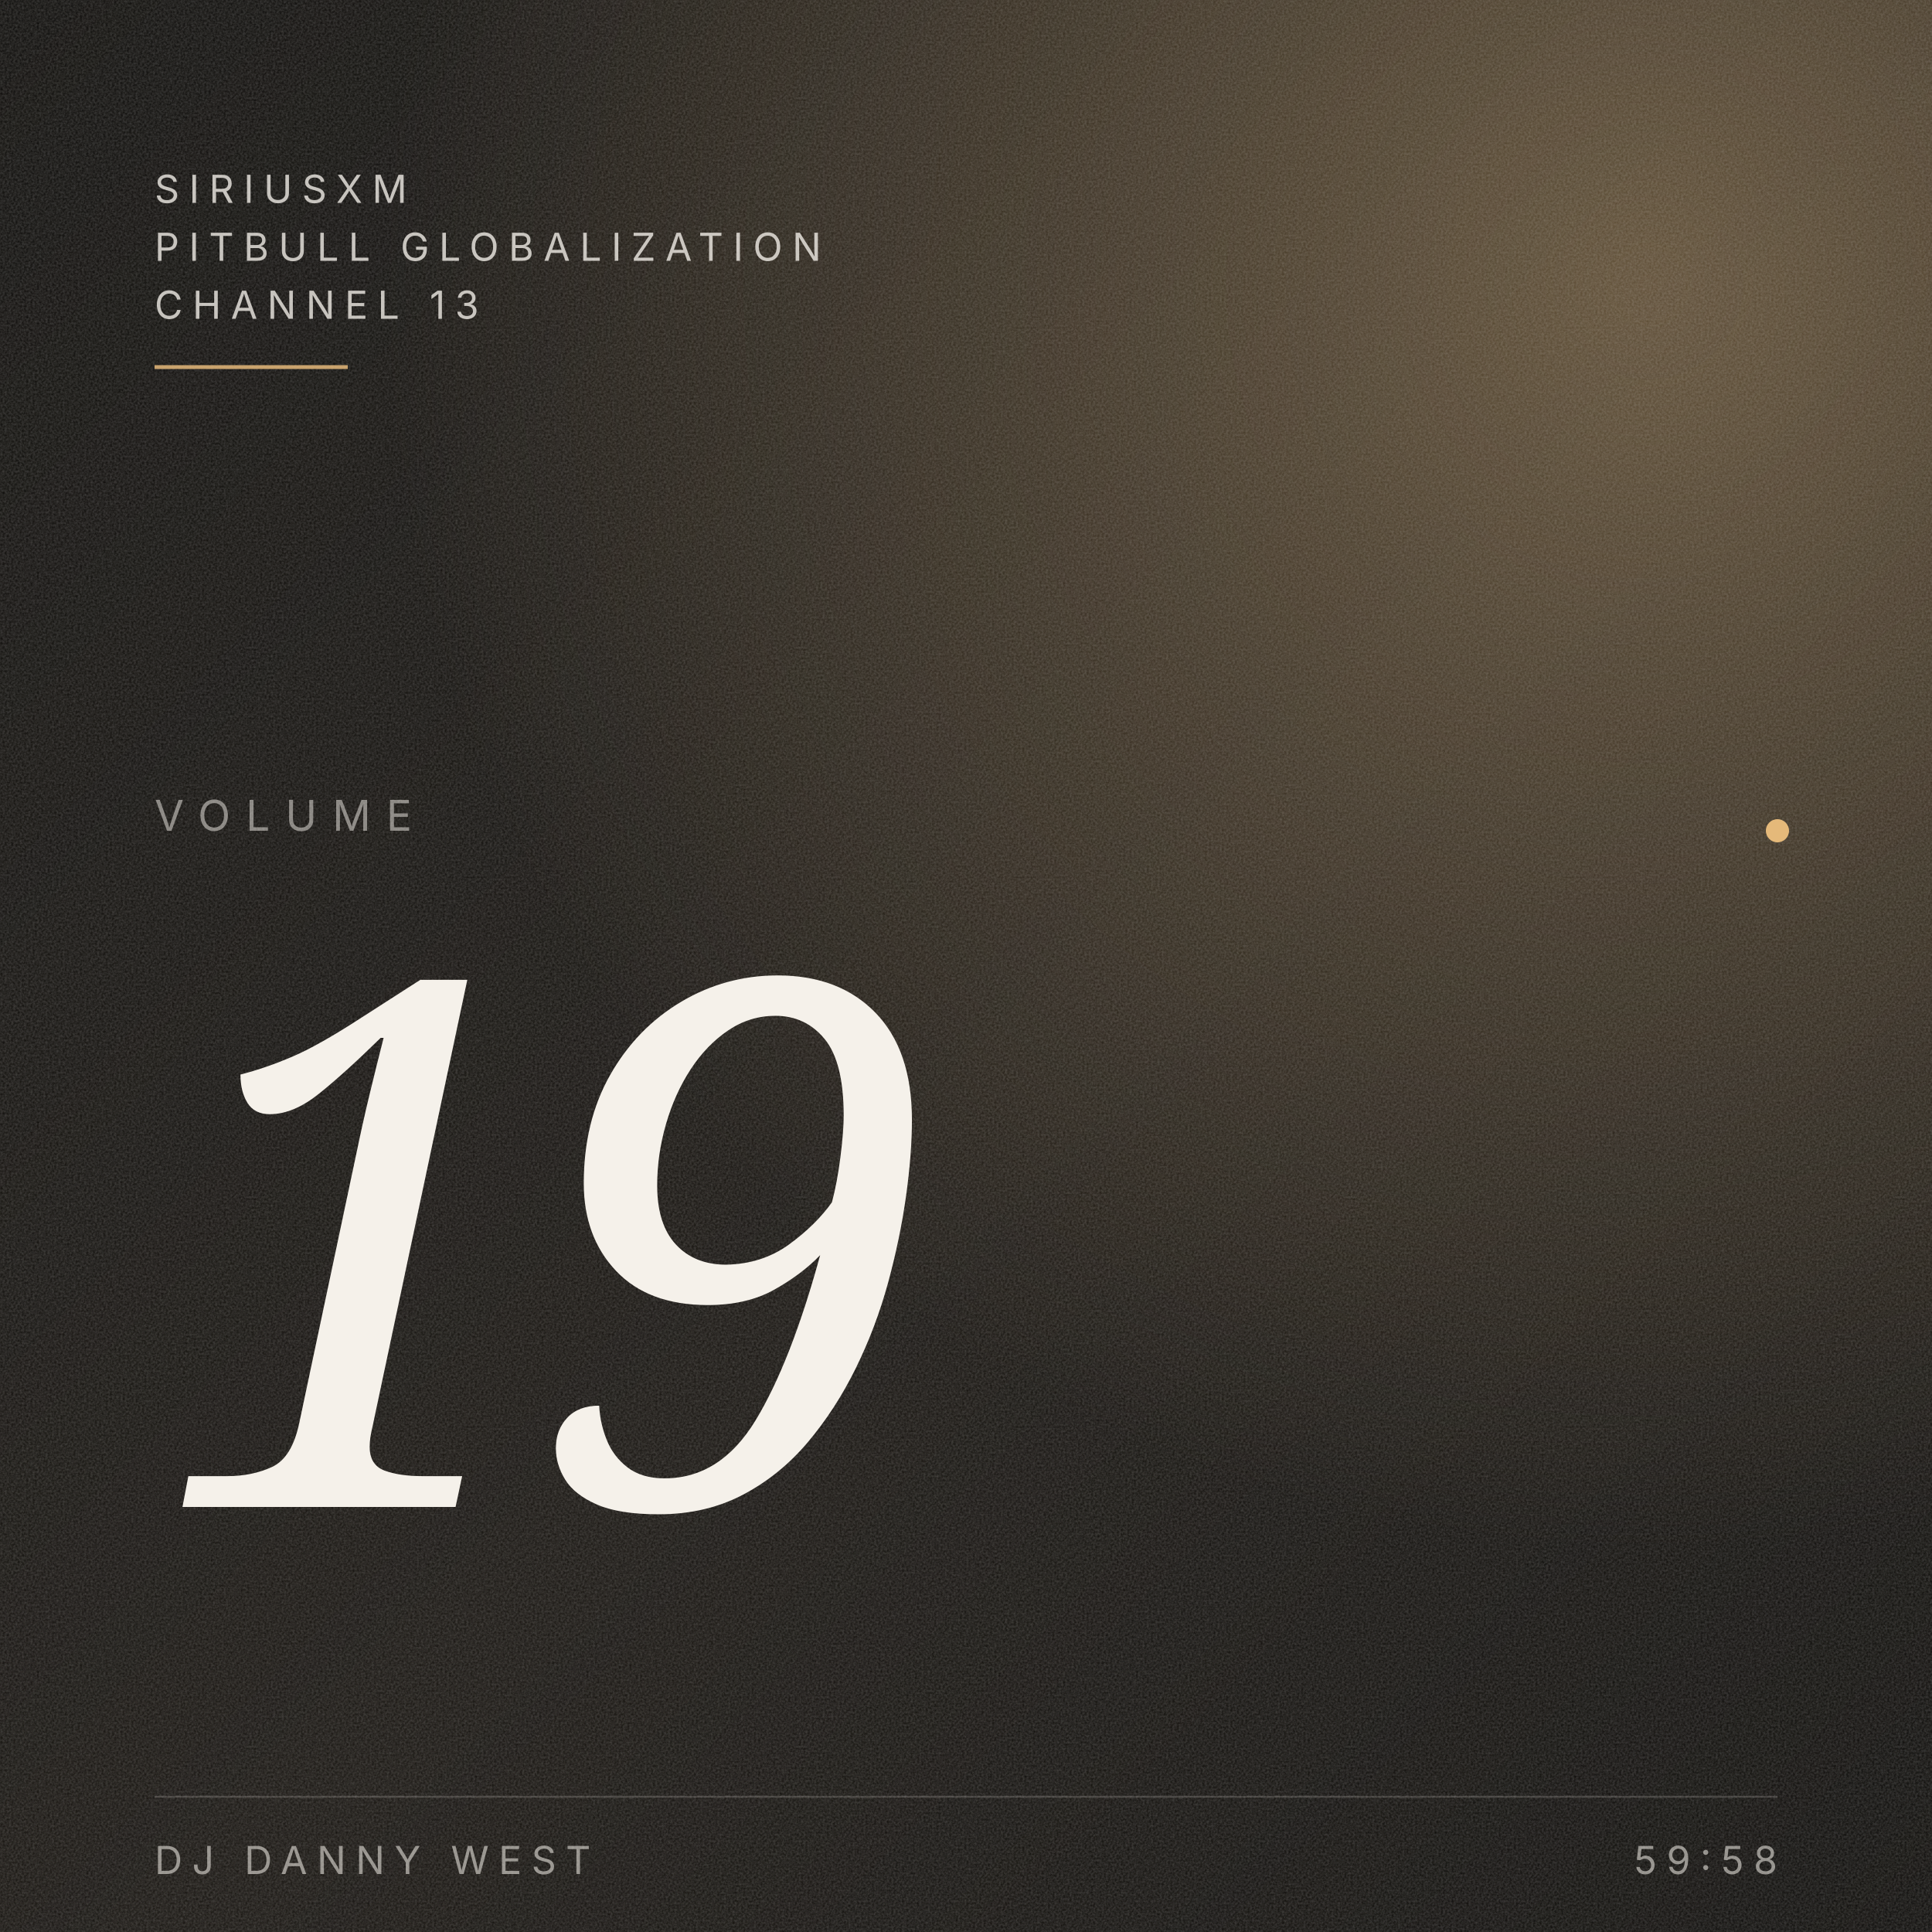
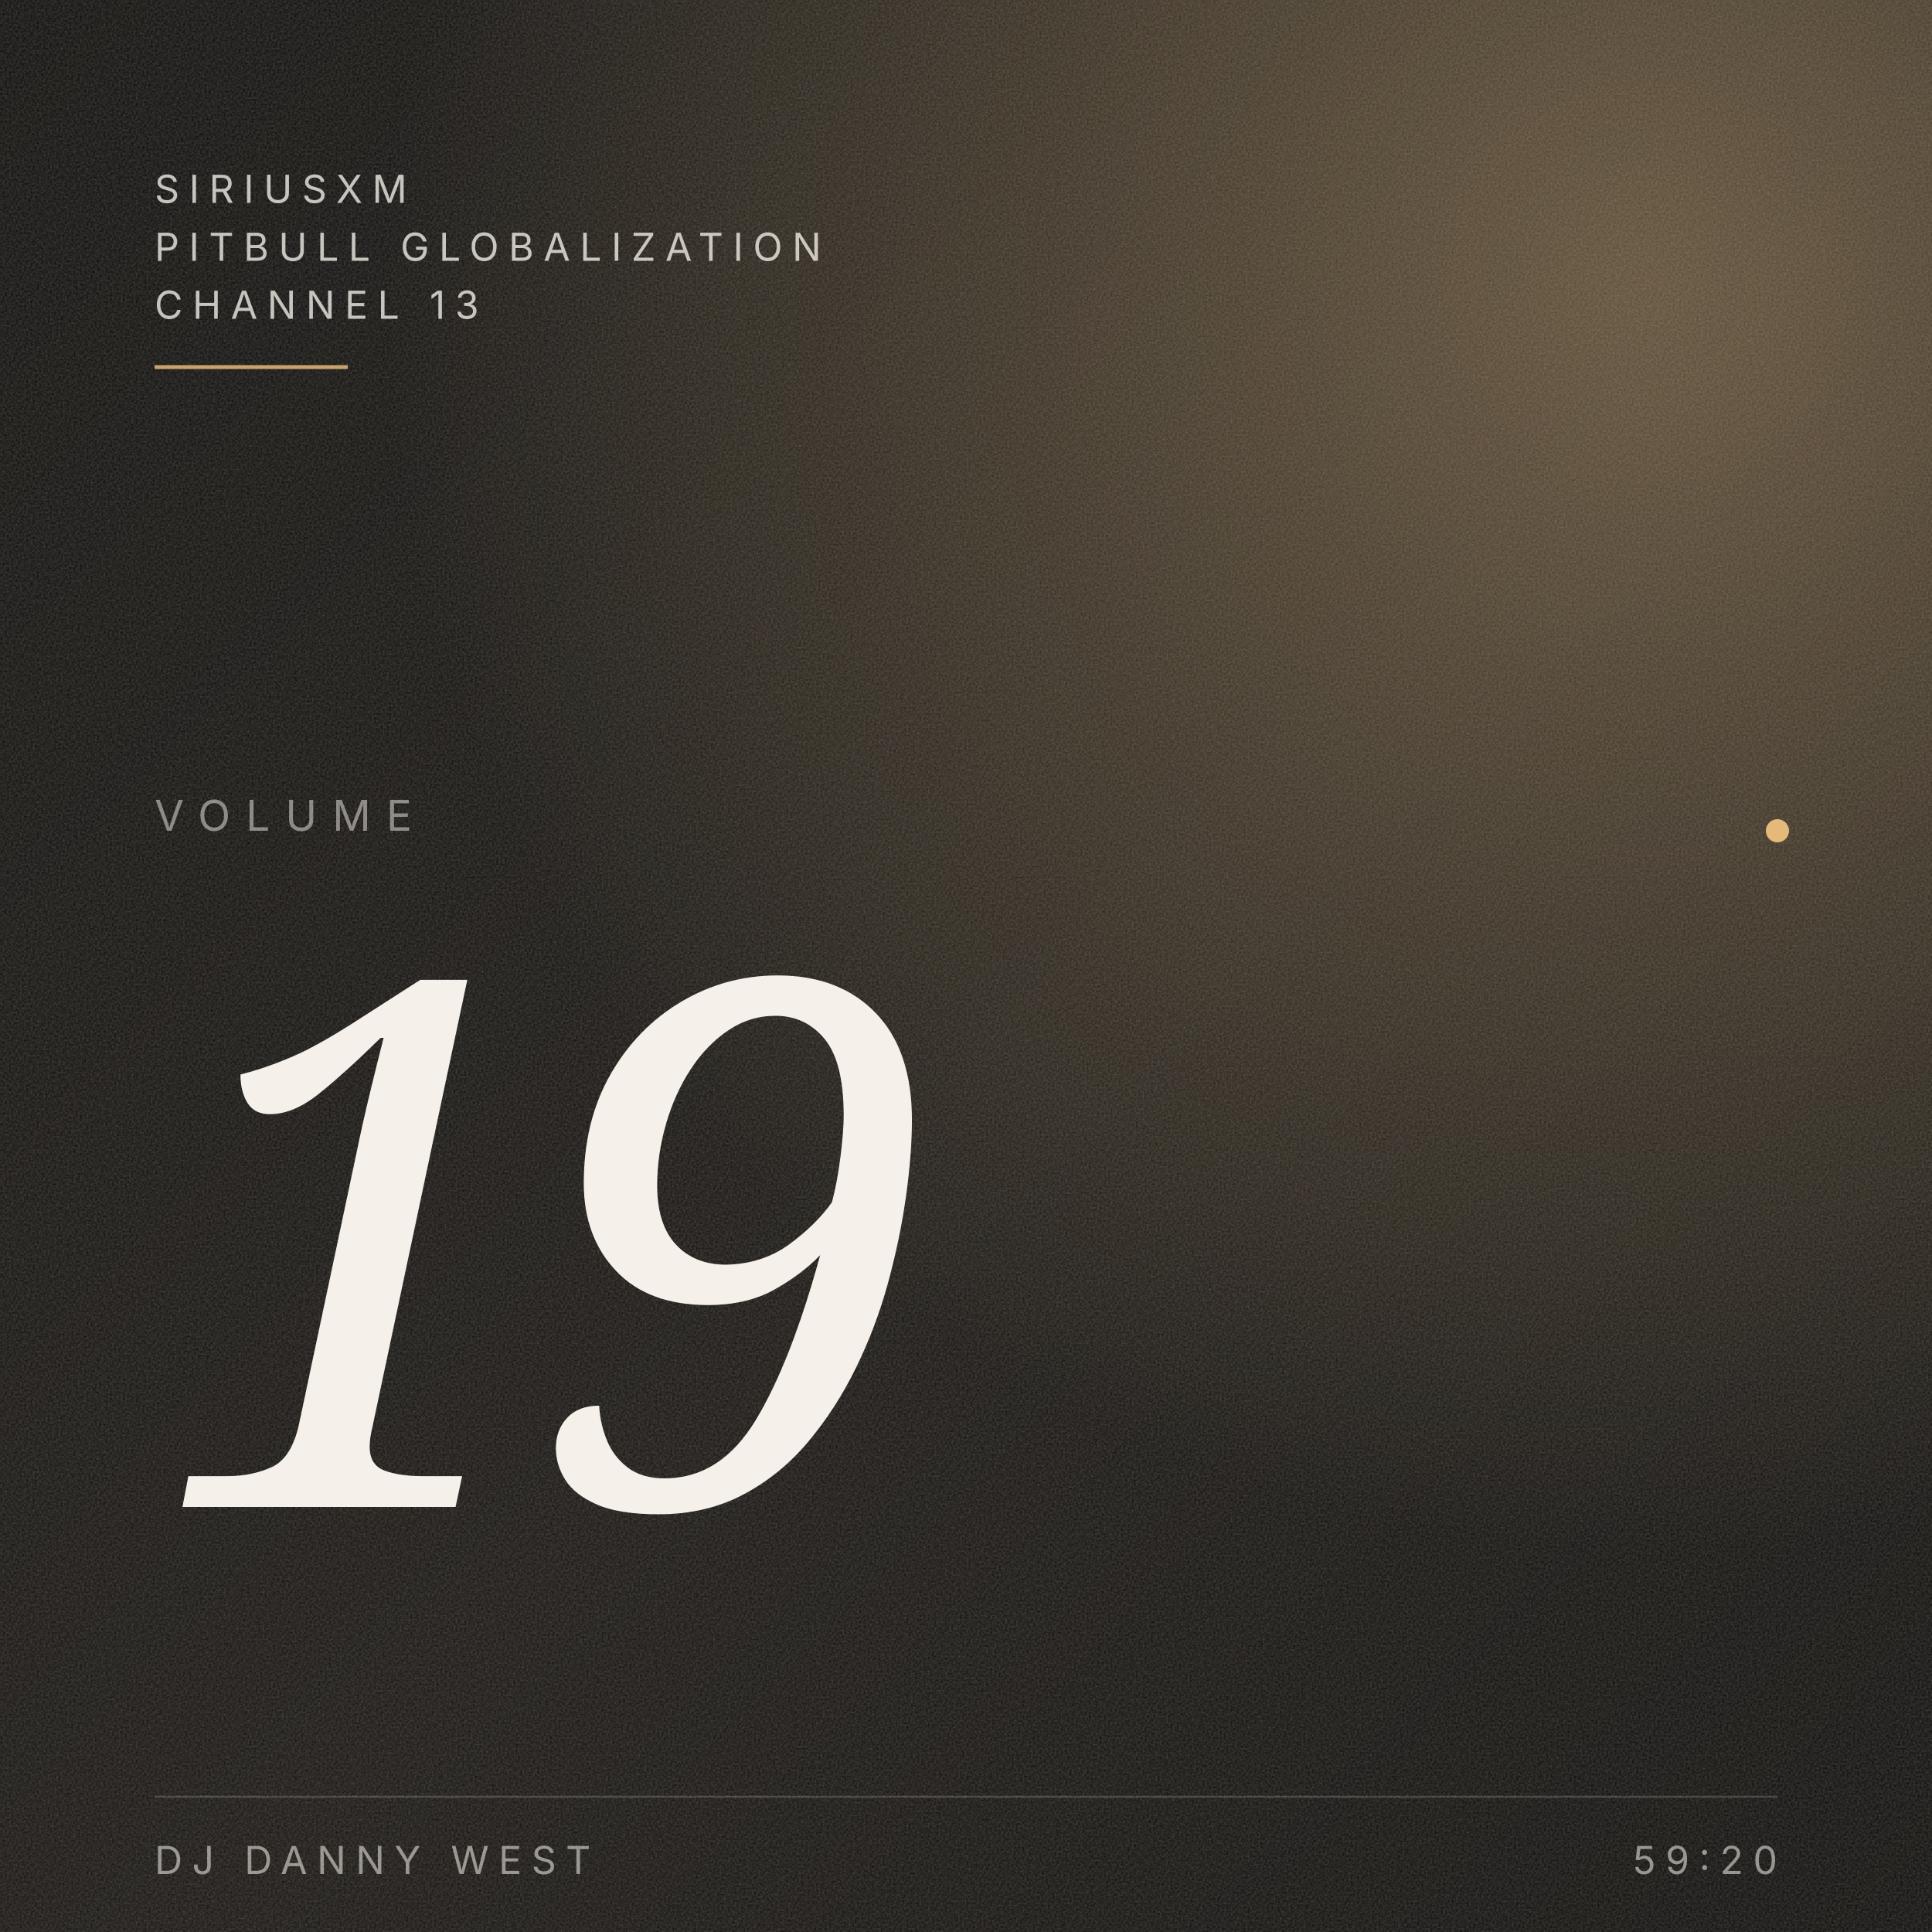
<svg xmlns="http://www.w3.org/2000/svg" viewBox="0 0 1000 1000" preserveAspectRatio="xMidYMid slice">
  <defs>
    <linearGradient id="bg" x1="0" y1="0" x2="1" y2="1">
      <stop offset="0" stop-color="#0A0907" />
      <stop offset="0.55" stop-color="#14110D" />
      <stop offset="1" stop-color="#0A0907" />
    </linearGradient>
    <radialGradient id="ember" cx="0.85" cy="0.15" r="0.65">
      <stop offset="0" stop-color="#E5B97A" stop-opacity="0.35" />
      <stop offset="1" stop-color="#E5B97A" stop-opacity="0" />
    </radialGradient>
    <filter id="grain" x="0" y="0" width="100%" height="100%">
      <feTurbulence type="fractalNoise" baseFrequency="0.9" numOctaves="3" stitchTiles="stitch" />
      <feColorMatrix values="0 0 0 0 0.96  0 0 0 0 0.94  0 0 0 0 0.92  0 0 0 0.5 0" />
    </filter>
  </defs>
  <rect width="1000" height="1000" fill="url(#bg)" />
  <rect width="1000" height="1000" fill="url(#ember)" />
  <rect width="1000" height="1000" filter="url(#grain)" opacity="0.45" />
  <g font-family="Inter, system-ui, sans-serif" fill="#F5F1EA">
    <text x="80" y="105" font-size="20" letter-spacing="5" fill-opacity="0.78">SIRIUSXM</text>
    <text x="80" y="135" font-size="20" letter-spacing="5" fill-opacity="0.78">PITBULL GLOBALIZATION</text>
    <text x="80" y="165" font-size="20" letter-spacing="5" fill-opacity="0.78">CHANNEL 13</text>
    <line x1="80" y1="190" x2="180" y2="190" stroke="#E5B97A" stroke-opacity="0.85" stroke-width="2" />
  </g>
  <g font-family="Inter, system-ui, sans-serif" fill="#F5F1EA" fill-opacity="0.5">
    <text x="80" y="430" font-size="22" letter-spacing="8">VOLUME</text>
  </g>
  <g font-family="Fraunces, Georgia, serif" fill="#F5F1EA" style="font-variation-settings: 'opsz' 144;">
    <text x="80" y="780" font-size="380" font-style="italic" font-weight="300" letter-spacing="-18">19</text>
  </g>
  <circle cx="920" cy="430" r="6" fill="#E5B97A" />
  <g font-family="Inter, system-ui, sans-serif" fill="#F5F1EA" fill-opacity="0.55">
    <line x1="80" y1="930" x2="920" y2="930" stroke="#F5F1EA" stroke-opacity="0.18" stroke-width="1" />
    <text x="80" y="970" font-size="20" letter-spacing="5">DJ DANNY WEST</text>
-     <text x="920" y="970" text-anchor="end" font-size="20" letter-spacing="5">59:58</text>
+     <text x="920" y="970" text-anchor="end" font-size="20" letter-spacing="5">59:20</text>
  </g>
</svg>
